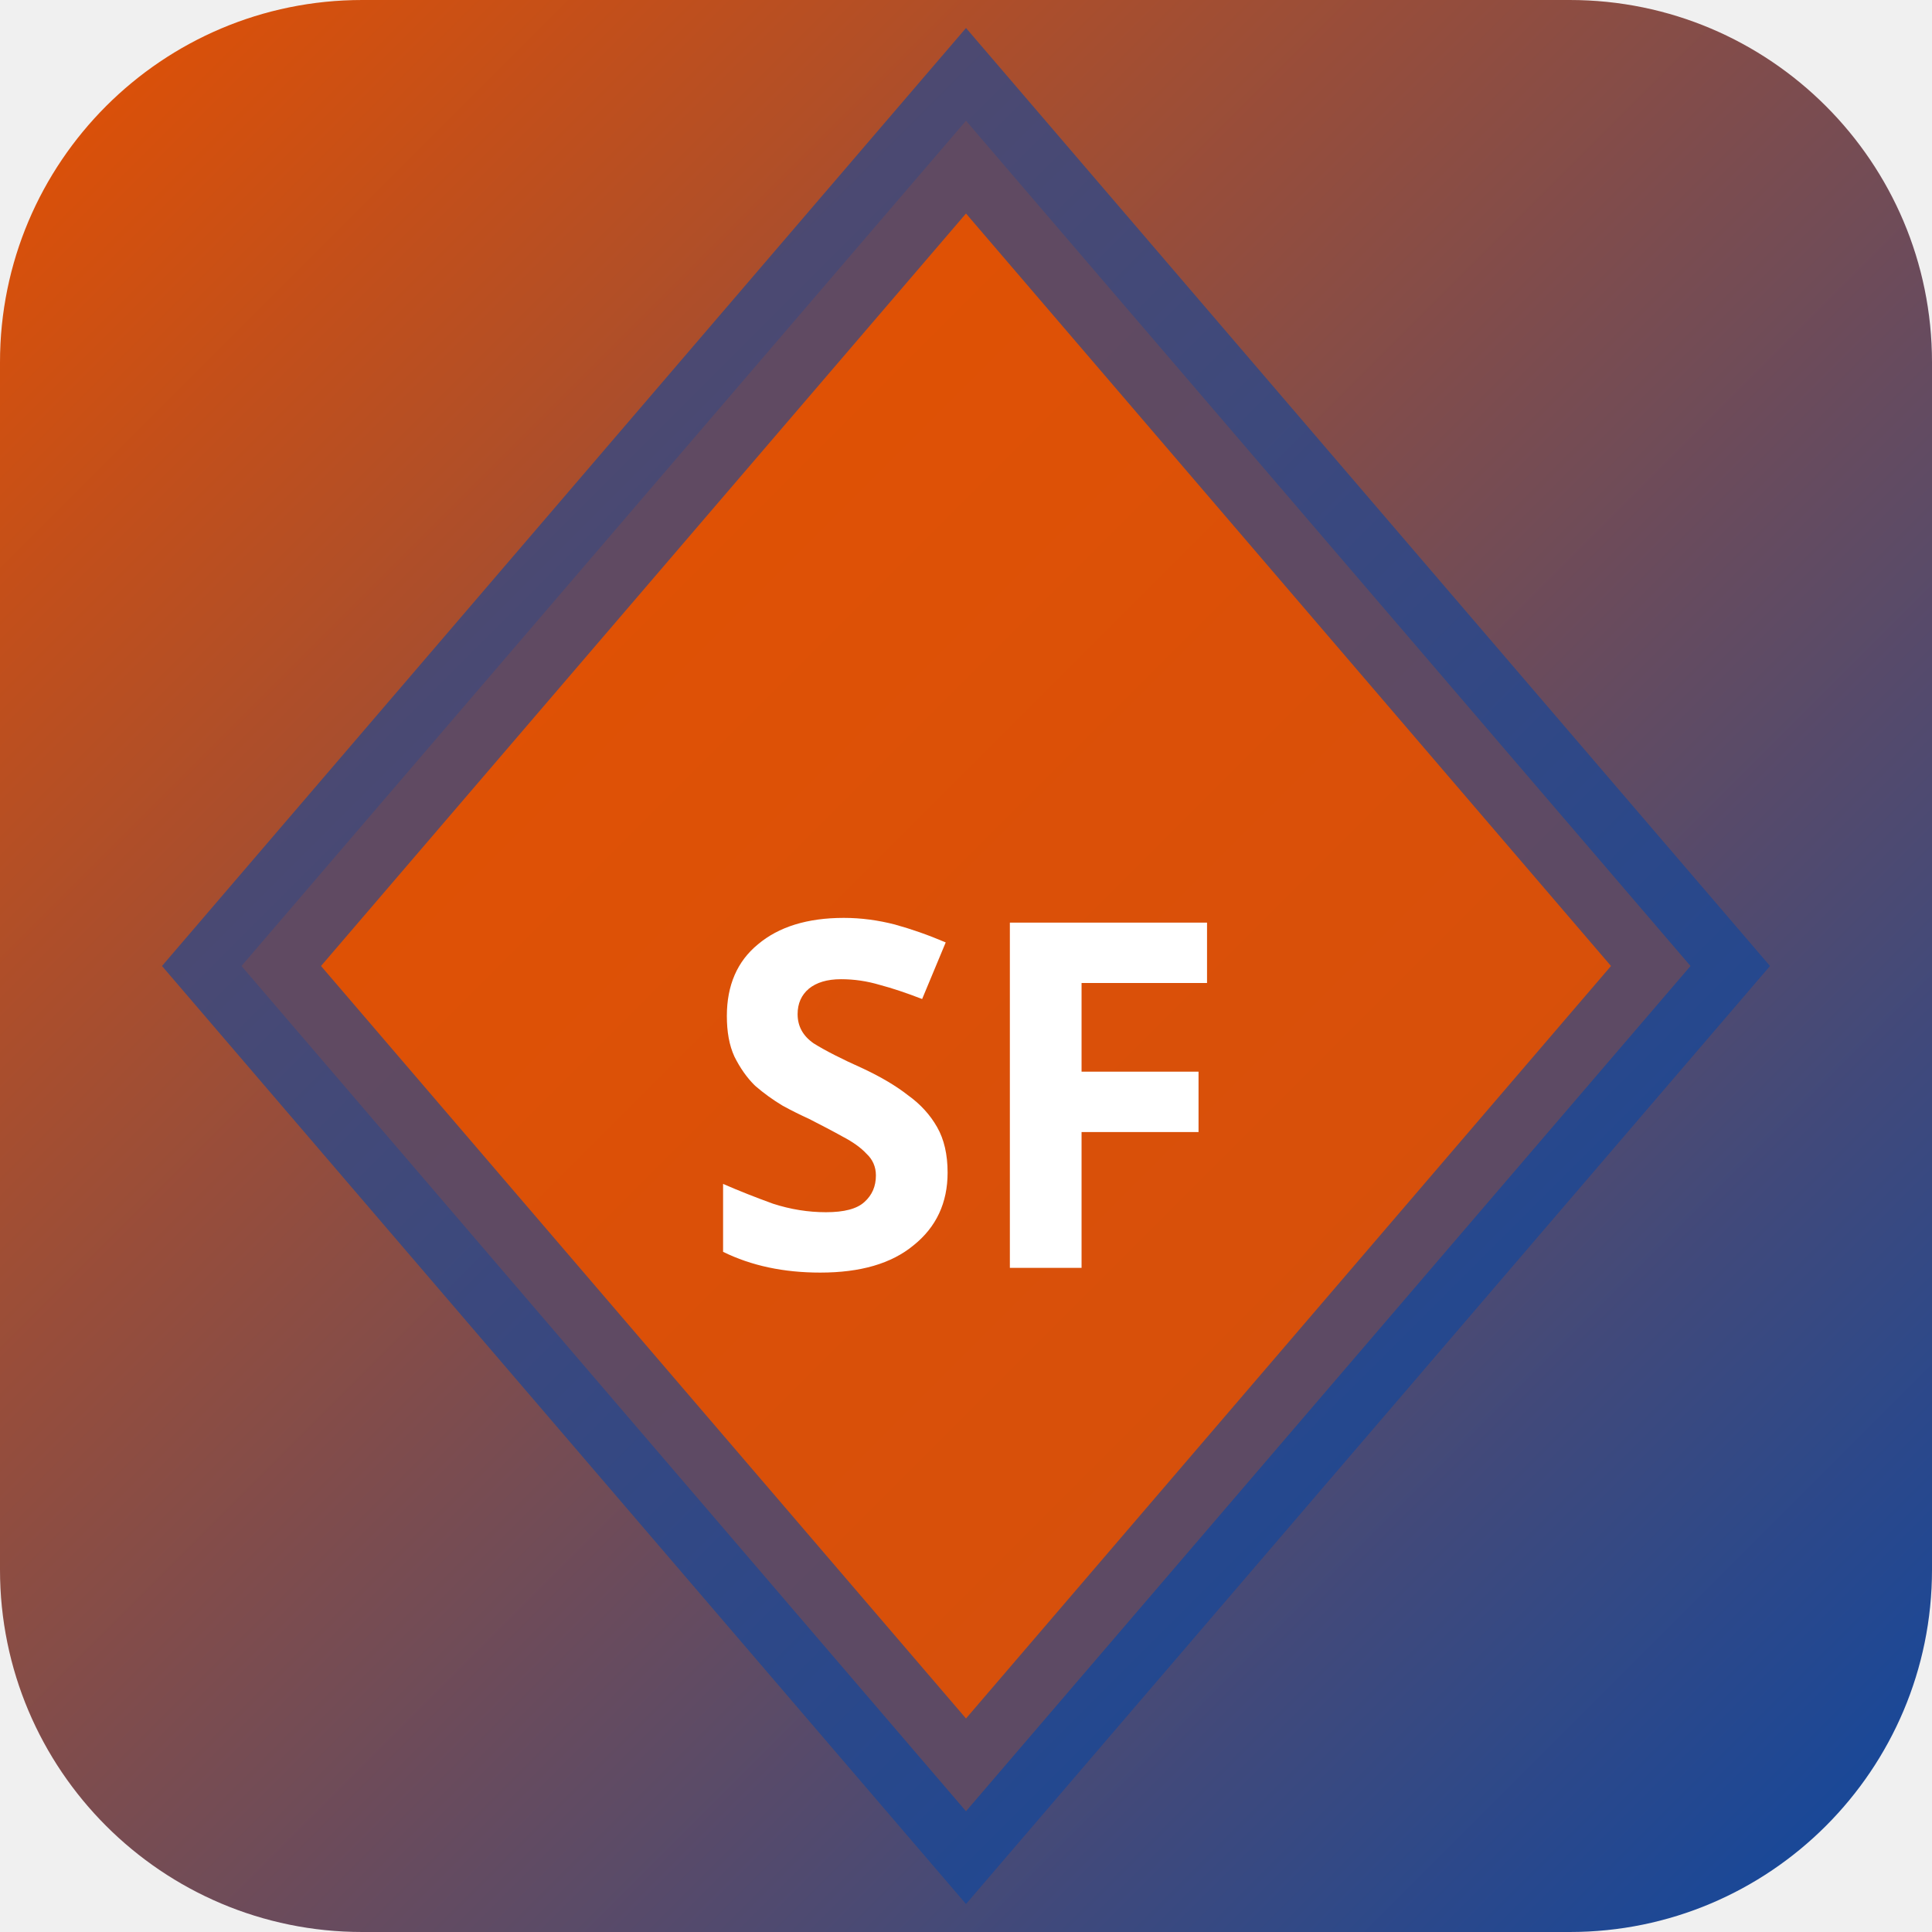
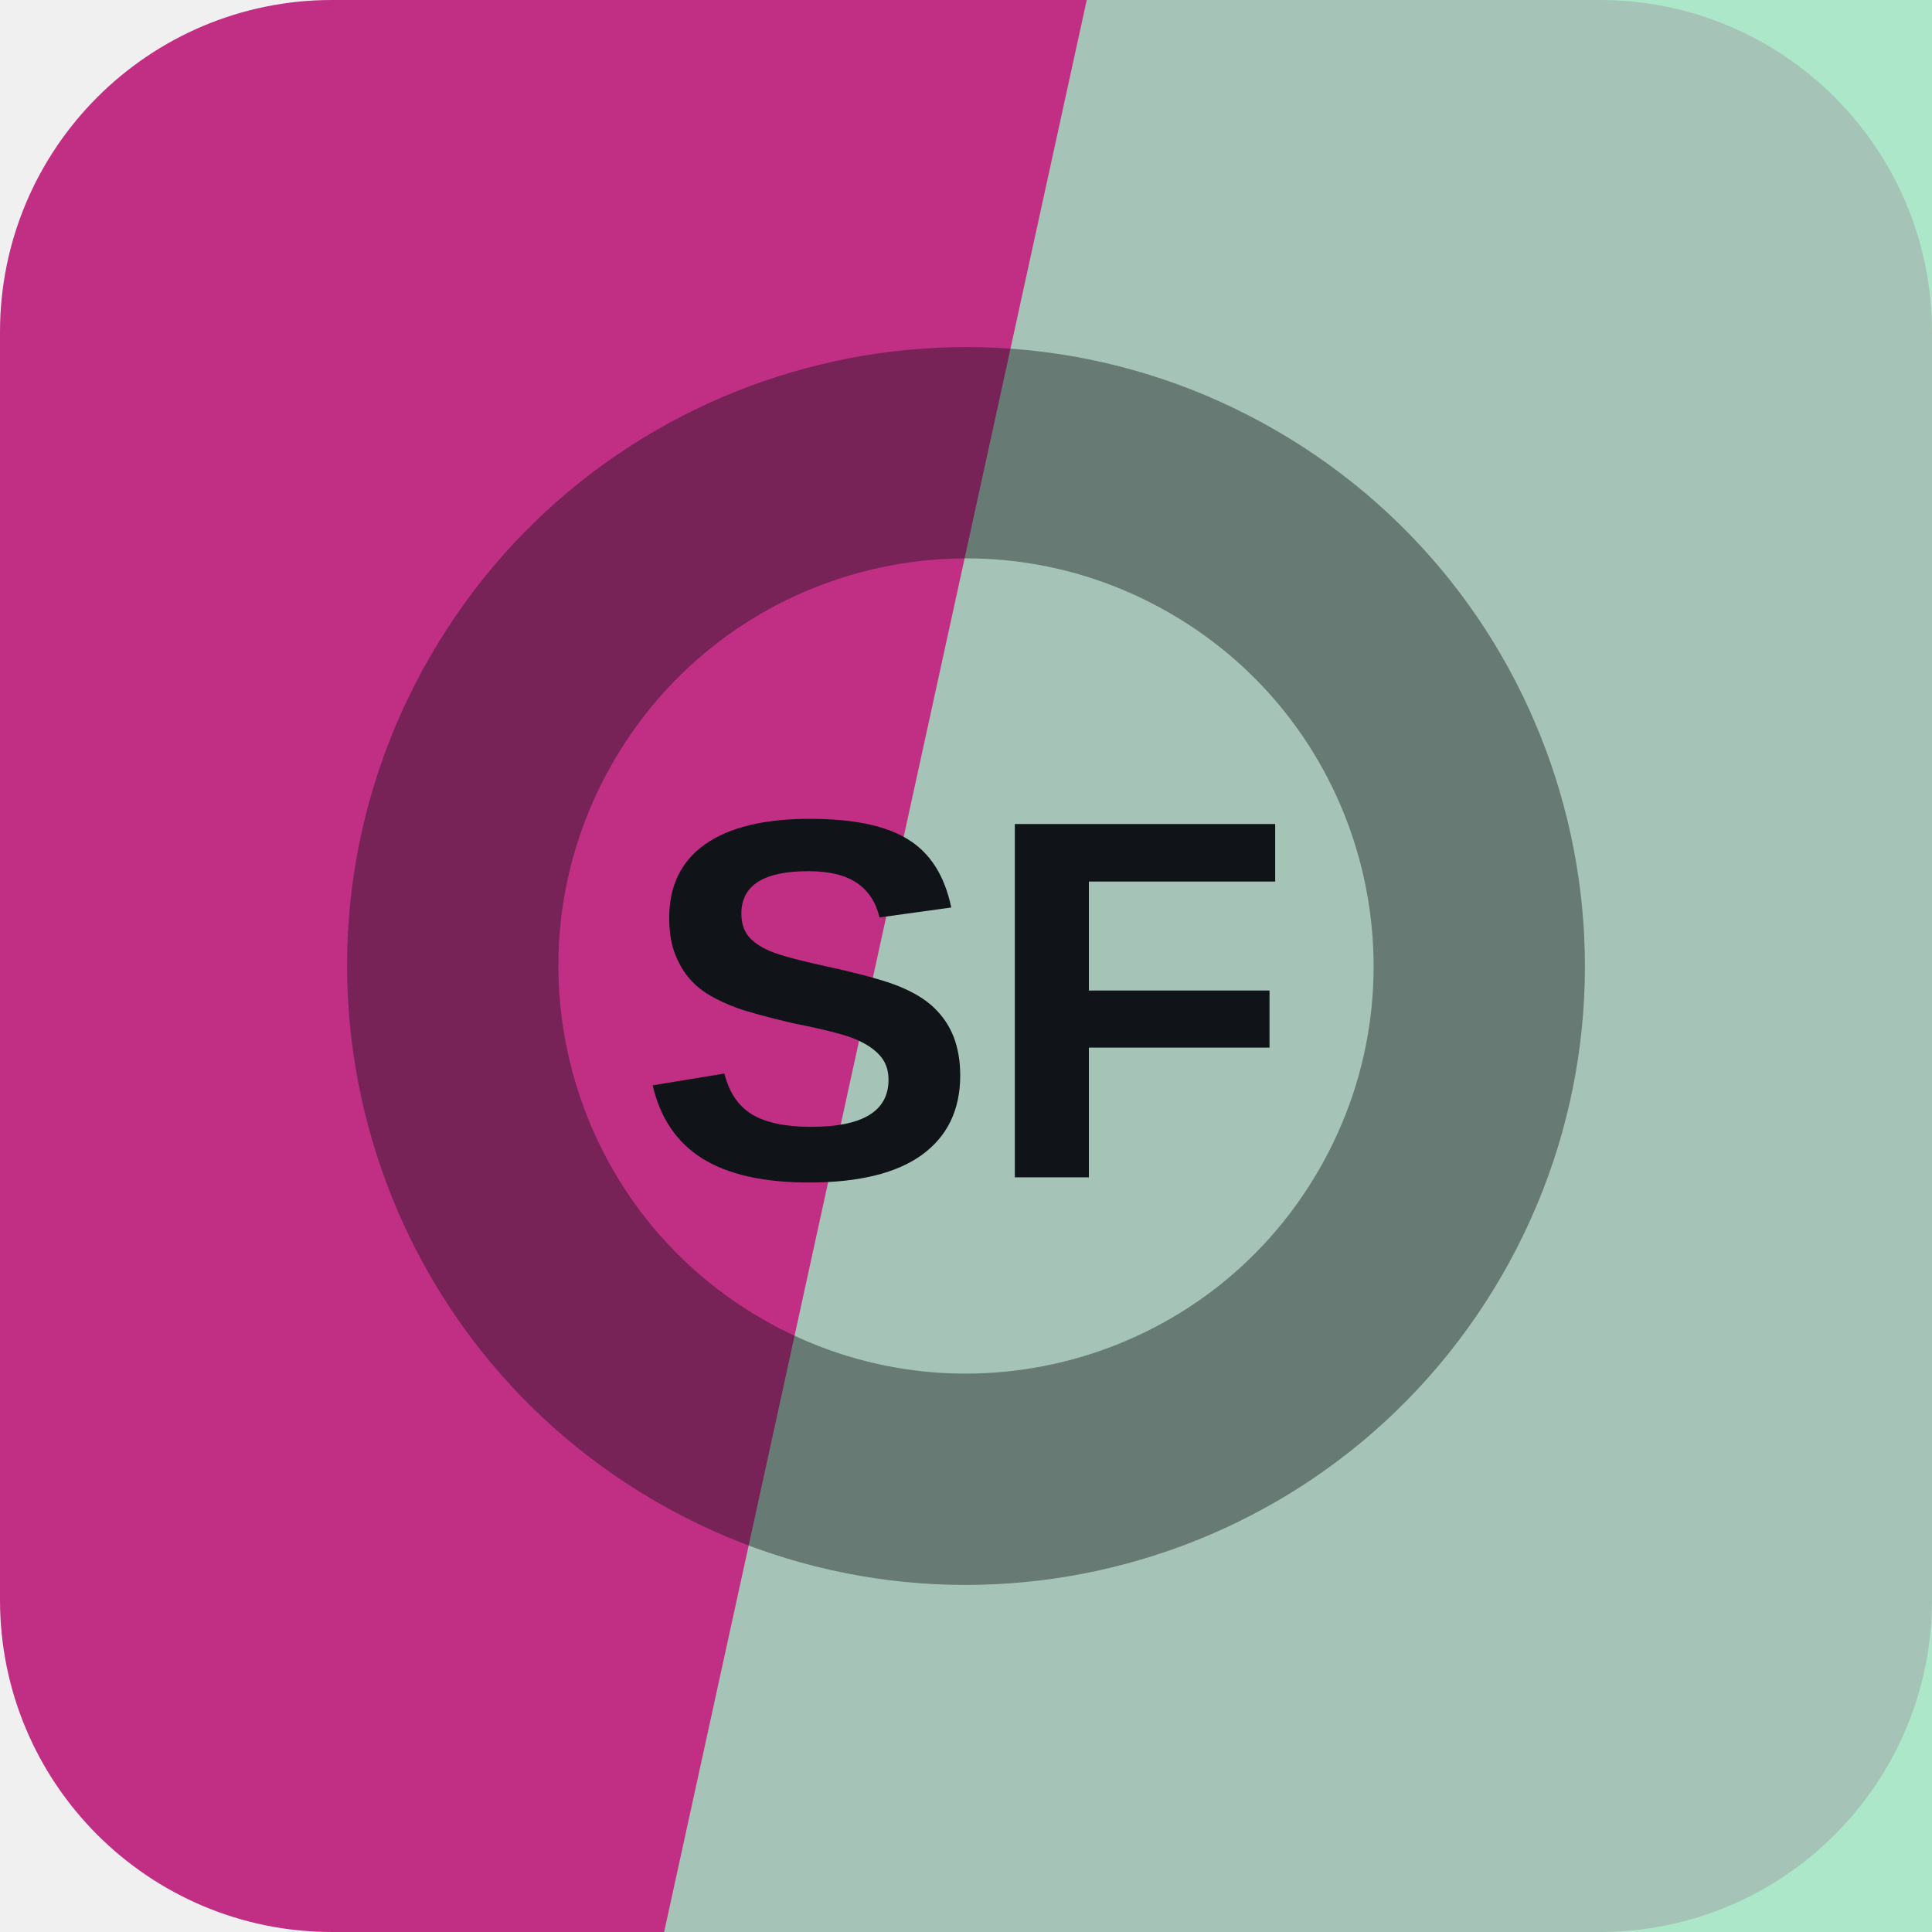
- <svg xmlns="http://www.w3.org/2000/svg" width="32" height="32" viewBox="0 0 32 32">
-   <defs>
-     <linearGradient id="bgsf-t" x1="0" y1="0" x2="1" y2="1">
-       <stop offset="0%" stop-color="#e65100" />
-       <stop offset="100%" stop-color="#0d47a1" />
-     </linearGradient>
-   </defs>
-   <rect width="32" height="32" rx="6" fill="url(#bgsf-t)" />
-   <polygon points="16,2 28,16 16,30 4,16" fill="rgba(230,81,0,0.9)" stroke="rgba(13,71,161,0.6)" stroke-width="2" />
-   <text x="16" y="21" text-anchor="middle" fill="#fff" font-size="8" font-weight="700" font-family="system-ui">SF</text>
+ <svg xmlns="http://www.w3.org/2000/svg" width="64" height="64" viewBox="0 0 64 64" role="img">
+   <rect width="64" height="64" rx="11" fill="hsl(325 61% 47%)" />
+   <path d="M36 0h28v64H22Z" fill="hsl(150 57% 76%)" opacity="0.82" />
+   <g transform="rotate(300 32 32)" opacity="0.42">
+     <circle cx="32" cy="32" r="17" fill="none" stroke="#101418" stroke-width="7" />
+   </g>
+   <text x="32" y="39" text-anchor="middle" fill="#101418" font-family="Arial,Helvetica,sans-serif" font-size="17" font-weight="700" letter-spacing="0">SF</text>
</svg>
